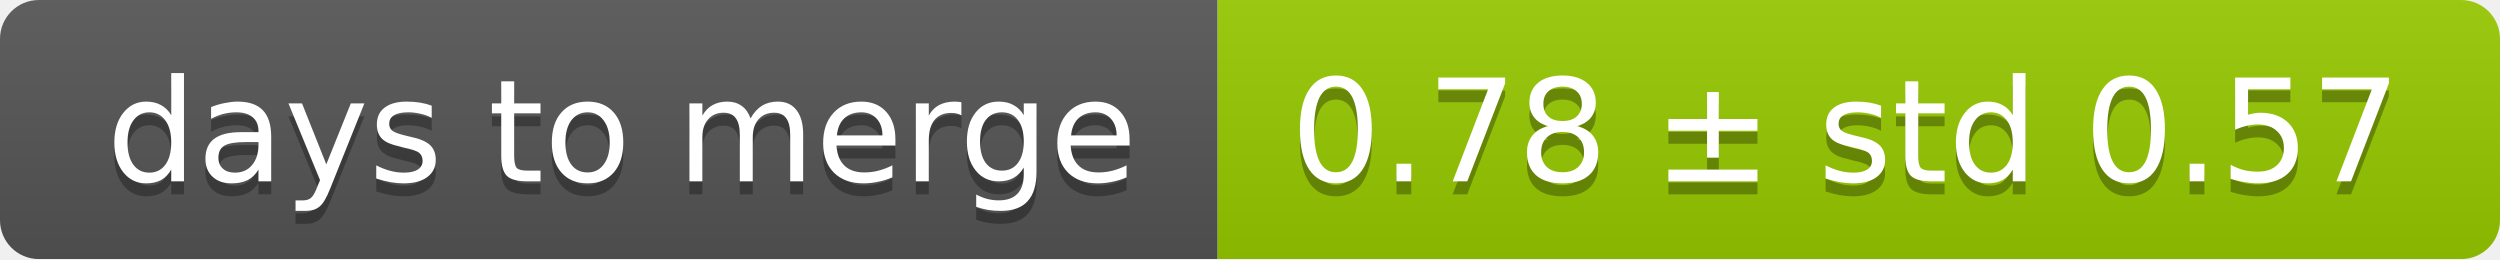
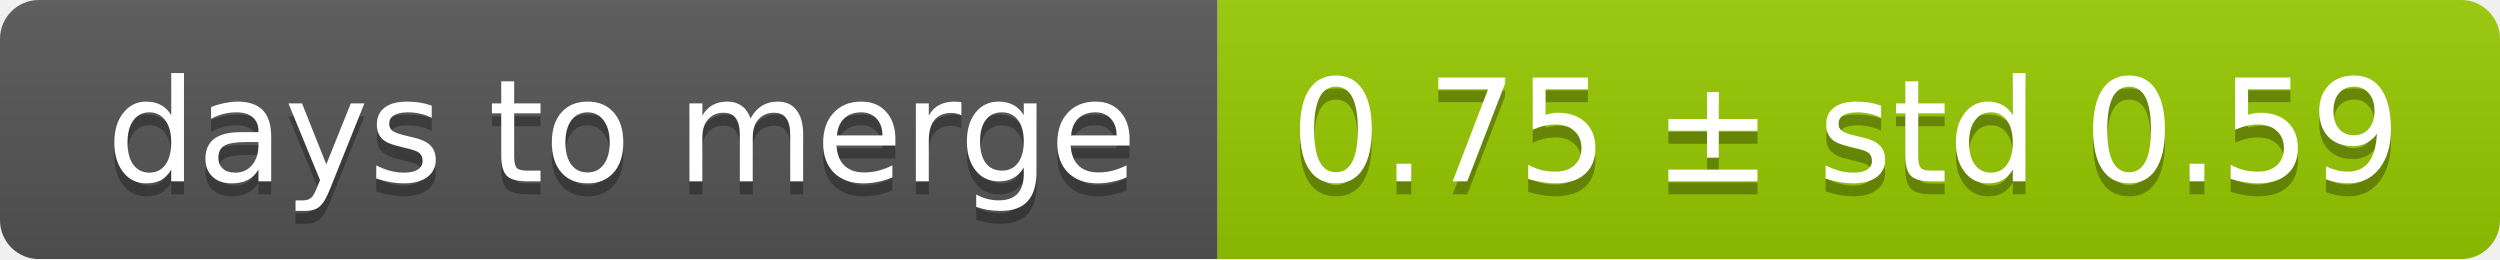
<svg xmlns="http://www.w3.org/2000/svg" width="193" height="20">
  <linearGradient id="smooth" x2="0" y2="100%">
    <stop offset="0" stop-color="#bbb" stop-opacity=".1" />
    <stop offset="1" stop-opacity=".1" />
  </linearGradient>
  <mask id="round">
    <rect width="193" height="20" rx="3" fill="#fff" />
  </mask>
  <g mask="url(#round)">
    <rect width="94" height="20" fill="#555" />
    <rect x="94" width="99" height="20" fill="#97ca00" />
    <rect width="193" height="20" fill="url(#smooth)" />
  </g>
  <g fill="#fff" text-anchor="middle" font-family="DejaVu Sans,Verdana,Geneva,sans-serif" font-size="11">
    <text x="48" y="15" fill="#010101" fill-opacity=".3">days to merge</text>
    <text x="48" y="14">days to merge</text>
-     <text x="142.5" y="15" fill="#010101" fill-opacity=".3">0.78 ± std 0.57</text>
-     <text x="142.5" y="14">0.78 ± std 0.57</text>
+     <text x="142.5" y="15" fill="#010101" fill-opacity=".3">0.75 ± std 0.59</text>
+     <text x="142.5" y="14">0.75 ± std 0.59</text>
  </g>
</svg>
